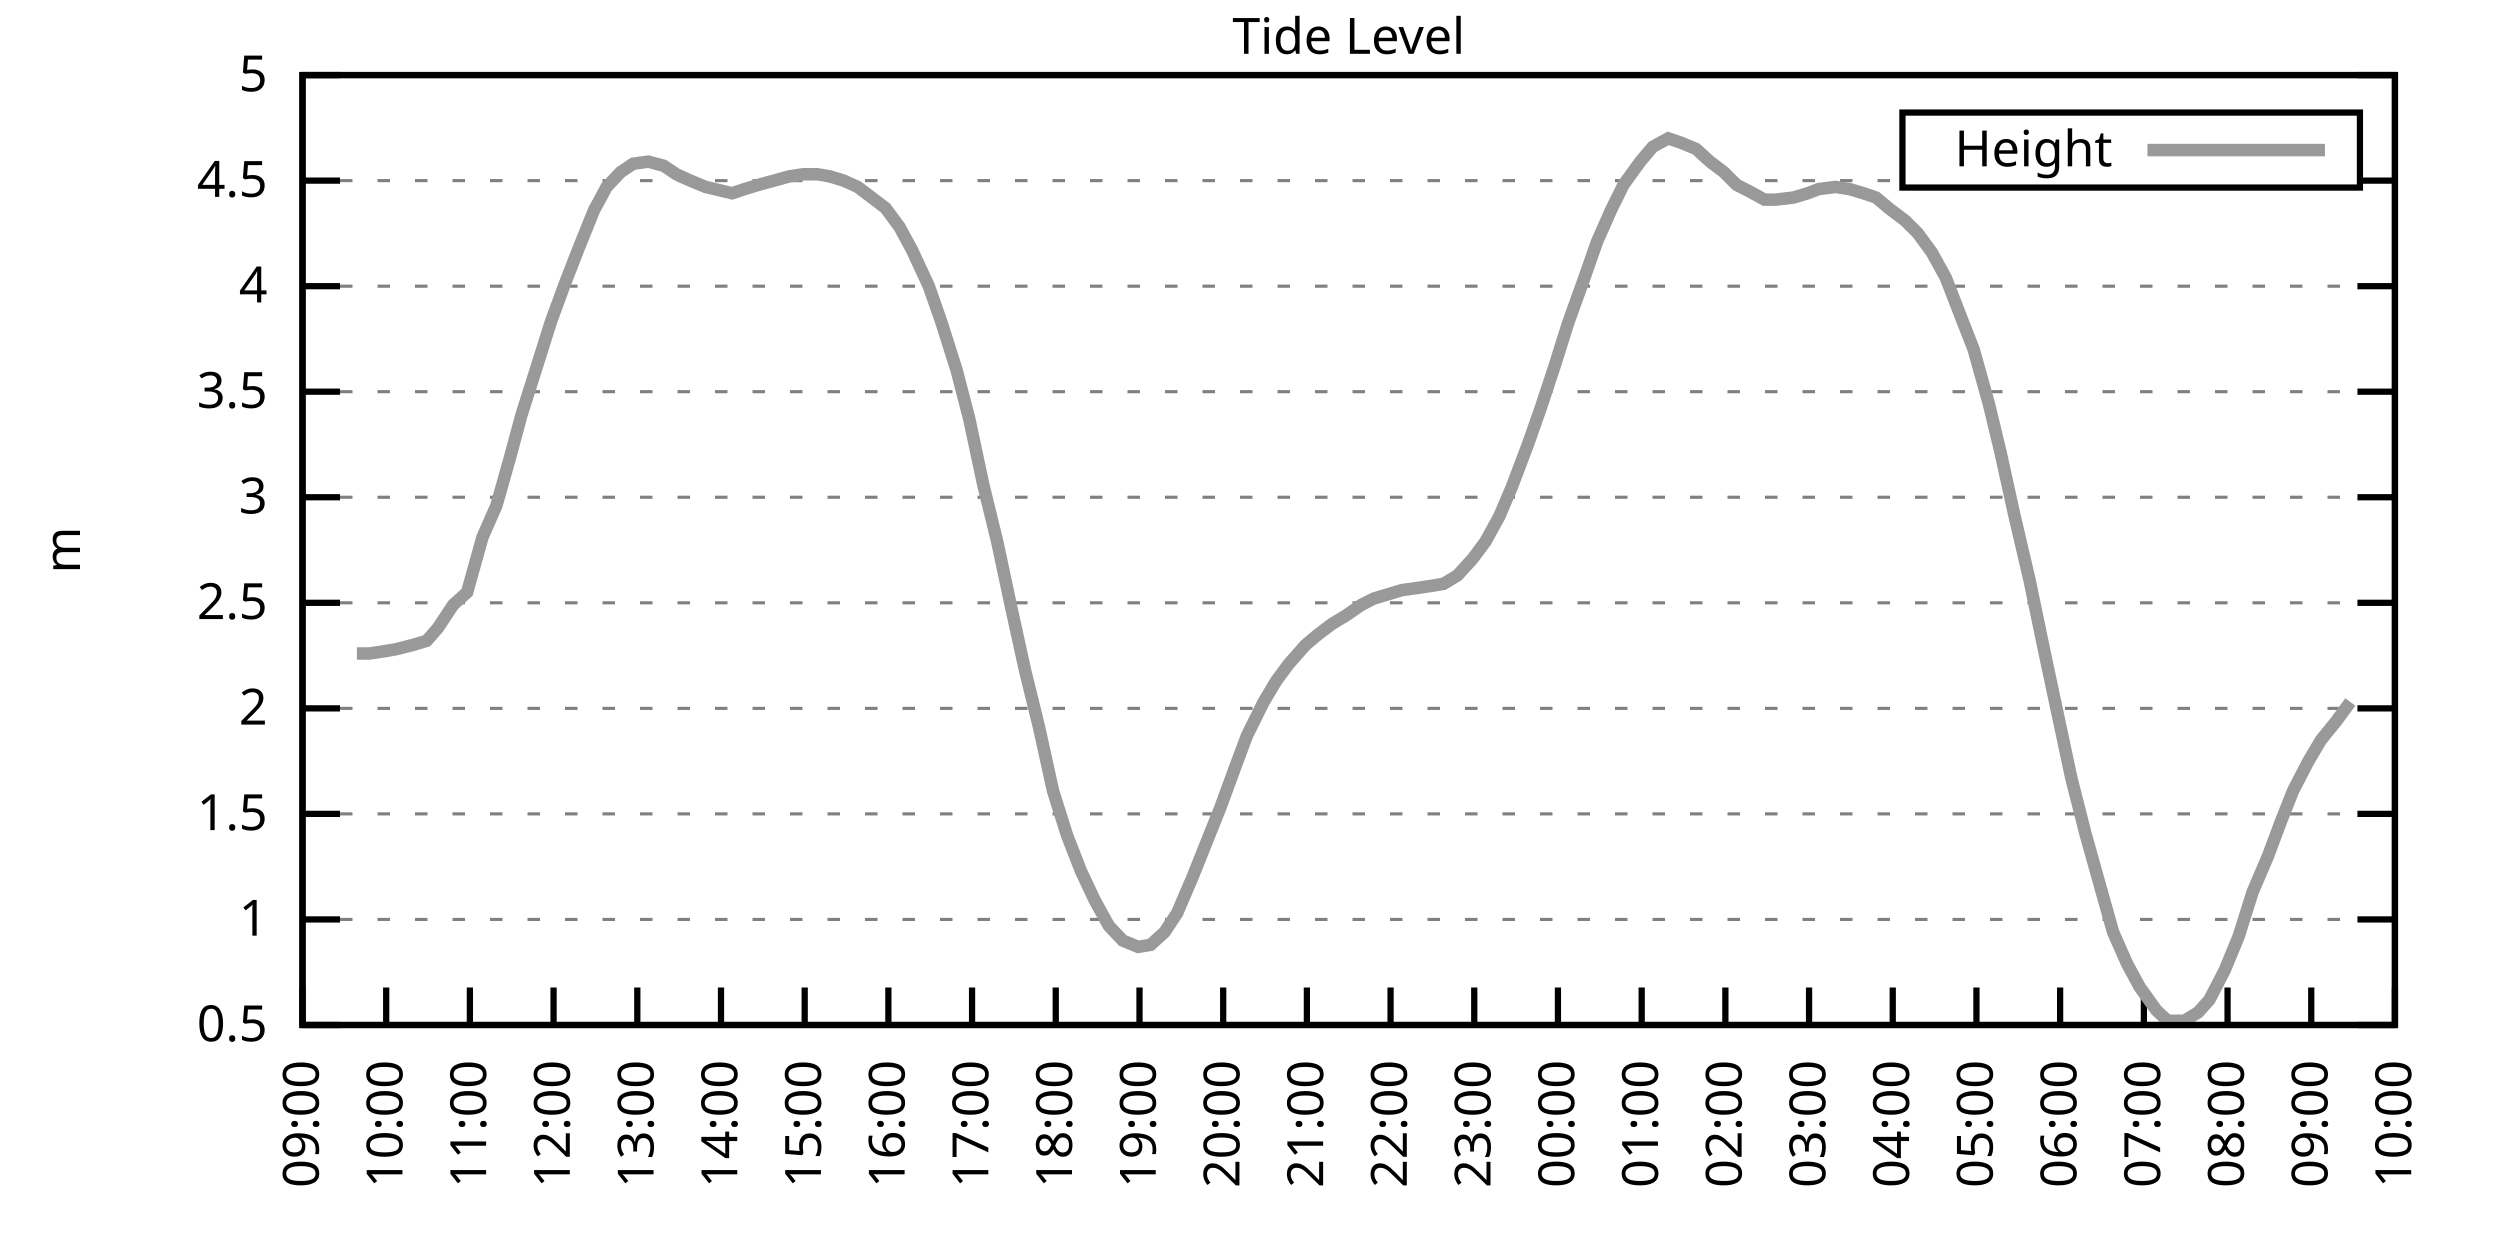
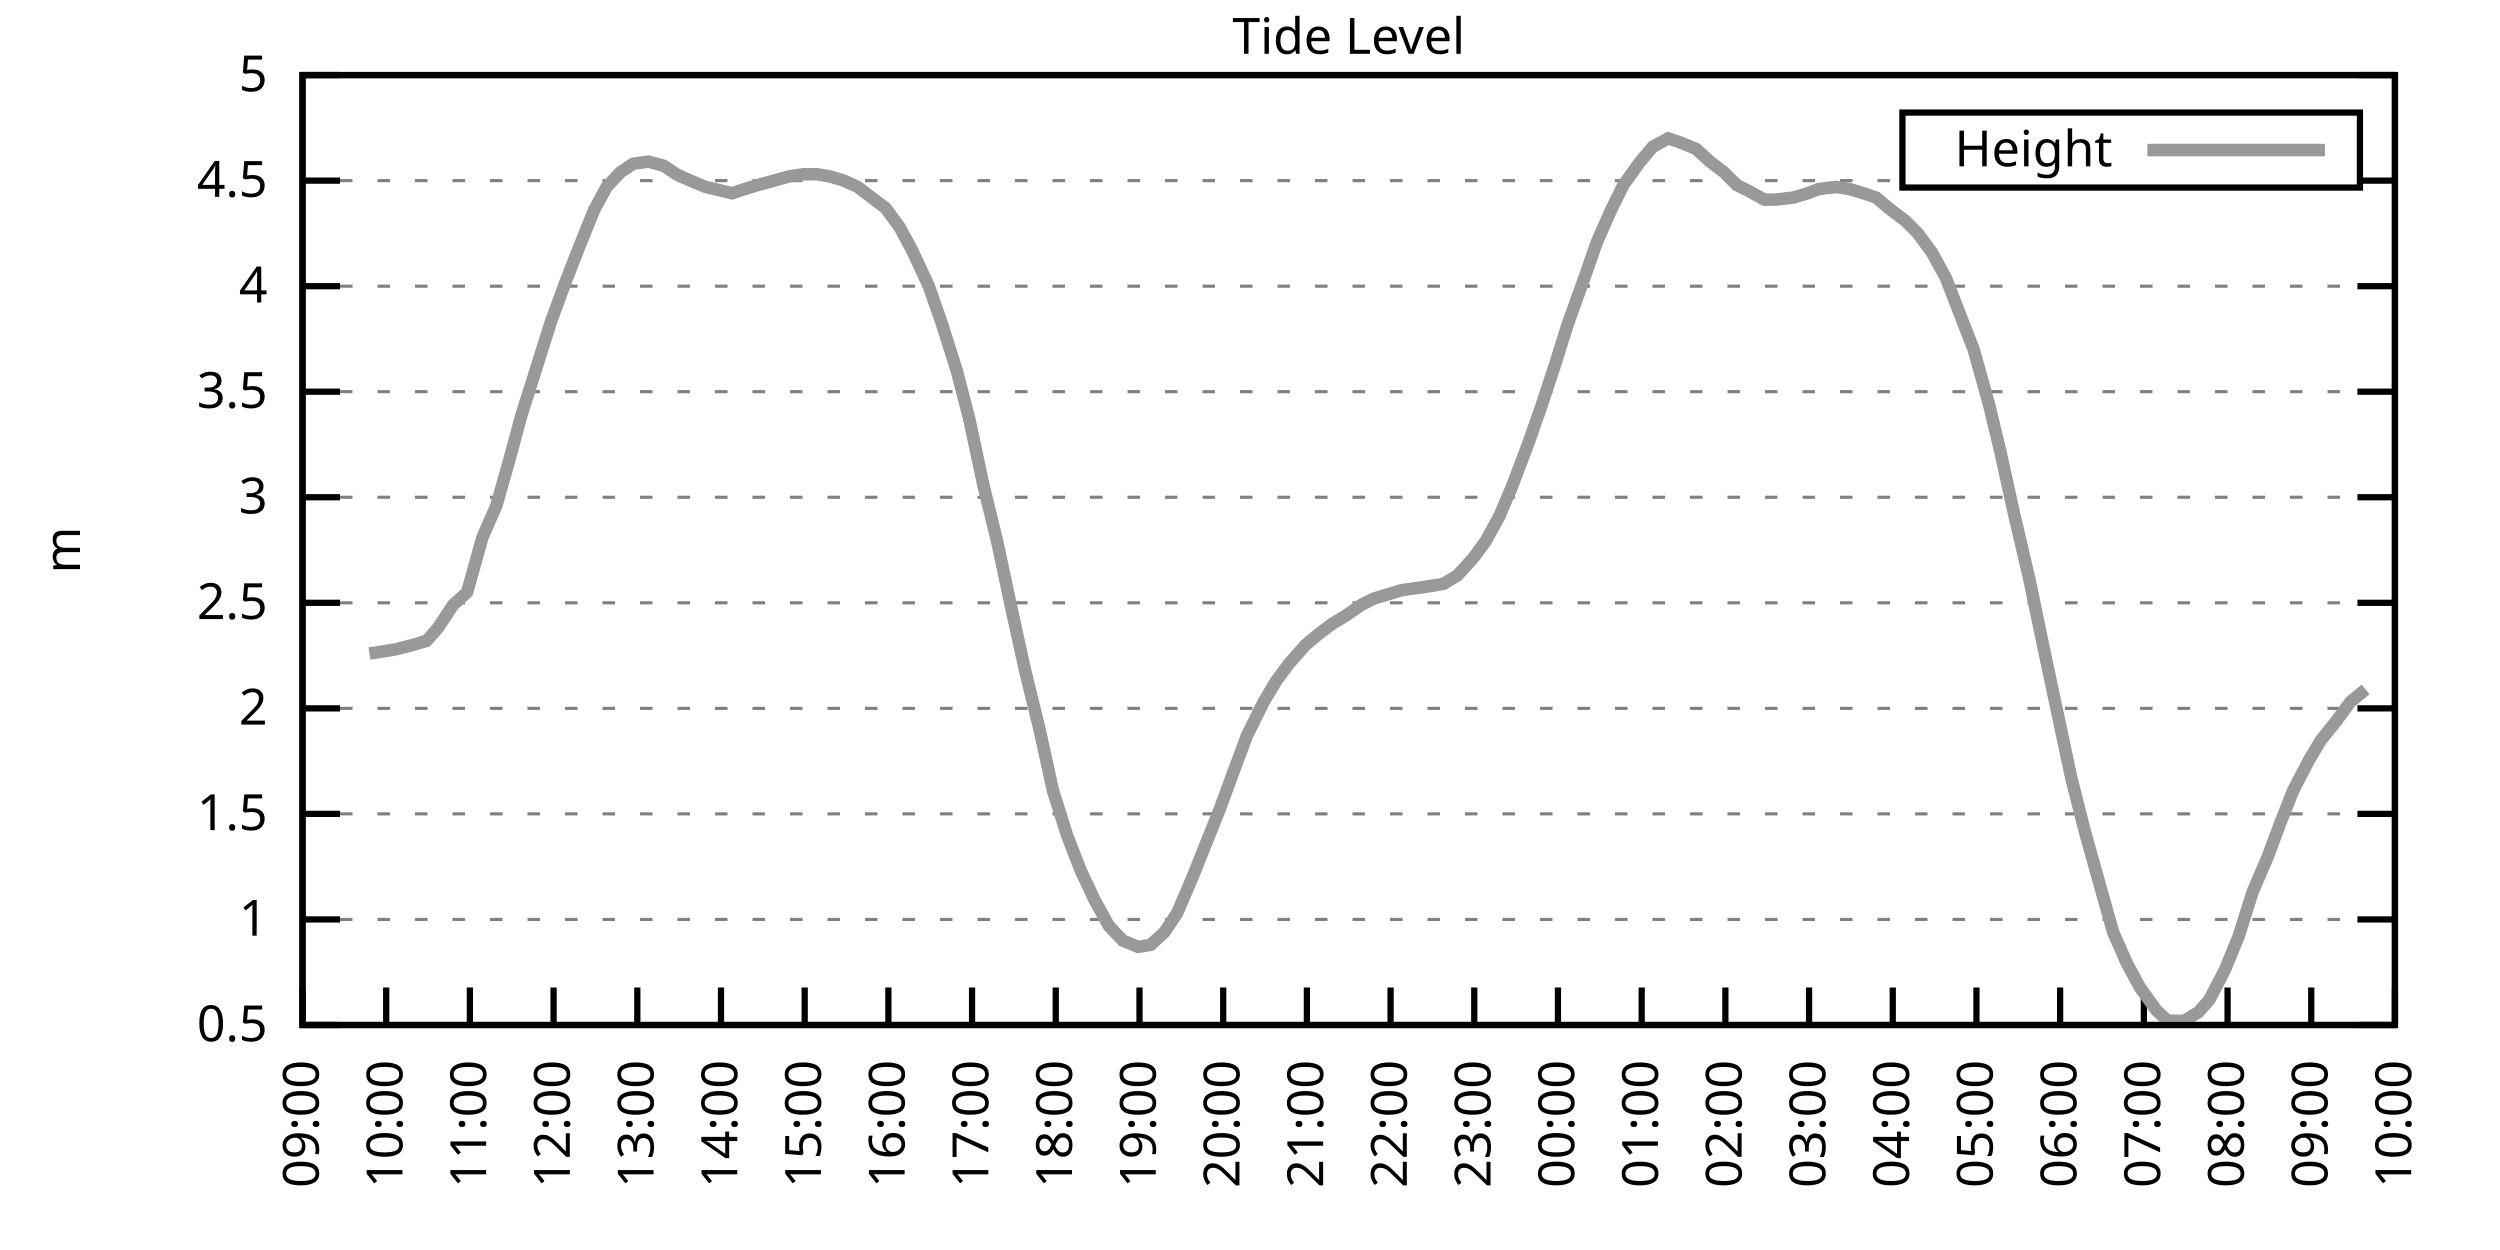
<svg xmlns="http://www.w3.org/2000/svg" xmlns:xlink="http://www.w3.org/1999/xlink" width="400" height="200" viewBox="0 0 400 200">
  <g id="gnuplot_canvas">
    <rect x="0" y="0" width="400" height="200" fill="none" />
    <defs>
      <circle id="gpDot" r="0.5" stroke-width="0.5" stroke="currentColor" />
      <path id="gpPt0" stroke-width="0.333" stroke="currentColor" d="M-1,0 h2 M0,-1 v2" />
      <path id="gpPt1" stroke-width="0.333" stroke="currentColor" d="M-1,-1 L1,1 M1,-1 L-1,1" />
      <path id="gpPt2" stroke-width="0.333" stroke="currentColor" d="M-1,0 L1,0 M0,-1 L0,1 M-1,-1 L1,1 M-1,1 L1,-1" />
      <rect id="gpPt3" stroke-width="0.333" stroke="currentColor" x="-1" y="-1" width="2" height="2" />
      <rect id="gpPt4" stroke-width="0.333" stroke="currentColor" fill="currentColor" x="-1" y="-1" width="2" height="2" />
      <circle id="gpPt5" stroke-width="0.333" stroke="currentColor" cx="0" cy="0" r="1" />
      <use xlink:href="#gpPt5" id="gpPt6" fill="currentColor" stroke="none" />
      <path id="gpPt7" stroke-width="0.333" stroke="currentColor" d="M0,-1.33 L-1.33,0.67 L1.33,0.67 z" />
      <use xlink:href="#gpPt7" id="gpPt8" fill="currentColor" stroke="none" />
      <use xlink:href="#gpPt7" id="gpPt9" stroke="currentColor" transform="rotate(180)" />
      <use xlink:href="#gpPt9" id="gpPt10" fill="currentColor" stroke="none" />
      <use xlink:href="#gpPt3" id="gpPt11" stroke="currentColor" transform="rotate(45)" />
      <use xlink:href="#gpPt11" id="gpPt12" fill="currentColor" stroke="none" />
      <path id="gpPt13" stroke-width="0.333" stroke="currentColor" d="M0,1.330 L1.265,0.411 L0.782,-1.067 L-0.782,-1.076 L-1.265,0.411 z" />
      <use xlink:href="#gpPt13" id="gpPt14" fill="currentColor" stroke="none" />
      <filter id="textbox" filterUnits="objectBoundingBox" x="0" y="0" height="1" width="1">
        <feFlood flood-color="white" flood-opacity="1" result="bgnd" />
        <feComposite in="SourceGraphic" in2="bgnd" operator="atop" />
      </filter>
      <filter id="greybox" filterUnits="objectBoundingBox" x="0" y="0" height="1" width="1">
        <feFlood flood-color="lightgrey" flood-opacity="1" result="grey" />
        <feComposite in="SourceGraphic" in2="grey" operator="atop" />
      </filter>
    </defs>
    <g fill="none" color="white" stroke="currentColor" stroke-width="1.00" stroke-linecap="butt" stroke-linejoin="miter">
</g>
    <g fill="none" color="black" stroke="currentColor" stroke-width="1.00" stroke-linecap="butt" stroke-linejoin="miter">
      <g stroke="none" shape-rendering="crispEdges">
        <polygon fill="rgb(255, 255, 255)" points="48.40,164.00 383.18,164.00 383.18,12.02 48.40,12.02 " />
      </g>
    </g>
    <g fill="none" color="black" stroke="currentColor" stroke-width="1.00" stroke-linecap="butt" stroke-linejoin="miter">
</g>
    <g fill="none" color="black" stroke="black" stroke-width="0.50" stroke-linecap="butt" stroke-linejoin="miter">
</g>
    <g fill="none" color="gray" stroke="currentColor" stroke-width="0.50" stroke-linecap="butt" stroke-linejoin="miter">
      <path stroke="gray" stroke-dasharray="2,4" class="gridline" d="M48.40,164.00 L383.19,164.00  " />
    </g>
    <g fill="none" color="gray" stroke="gray" stroke-width="1.00" stroke-linecap="butt" stroke-linejoin="miter">
</g>
    <g fill="none" color="black" stroke="currentColor" stroke-width="1.00" stroke-linecap="butt" stroke-linejoin="miter">
      <path stroke="black" d="M48.40,164.00 L54.40,164.00 M383.19,164.00 L377.19,164.00  " />
      <g transform="translate(42.80,166.60)" stroke="none" fill="black" font-family="Sans" font-size="8.00" text-anchor="end">
        <text>
          <tspan font-family="Sans"> 0.5</tspan>
        </text>
      </g>
    </g>
    <g fill="none" color="black" stroke="currentColor" stroke-width="1.00" stroke-linecap="butt" stroke-linejoin="miter">
</g>
    <g fill="none" color="black" stroke="black" stroke-width="0.50" stroke-linecap="butt" stroke-linejoin="miter">
</g>
    <g fill="none" color="gray" stroke="currentColor" stroke-width="0.50" stroke-linecap="butt" stroke-linejoin="miter">
      <path stroke="gray" stroke-dasharray="2,4" class="gridline" d="M48.40,147.11 L383.19,147.11  " />
    </g>
    <g fill="none" color="gray" stroke="gray" stroke-width="1.00" stroke-linecap="butt" stroke-linejoin="miter">
</g>
    <g fill="none" color="black" stroke="currentColor" stroke-width="1.00" stroke-linecap="butt" stroke-linejoin="miter">
      <path stroke="black" d="M48.40,147.11 L54.40,147.11 M383.19,147.11 L377.19,147.11  " />
      <g transform="translate(42.80,149.71)" stroke="none" fill="black" font-family="Sans" font-size="8.00" text-anchor="end">
        <text>
          <tspan font-family="Sans"> 1</tspan>
        </text>
      </g>
    </g>
    <g fill="none" color="black" stroke="currentColor" stroke-width="1.00" stroke-linecap="butt" stroke-linejoin="miter">
</g>
    <g fill="none" color="black" stroke="black" stroke-width="0.50" stroke-linecap="butt" stroke-linejoin="miter">
</g>
    <g fill="none" color="gray" stroke="currentColor" stroke-width="0.50" stroke-linecap="butt" stroke-linejoin="miter">
      <path stroke="gray" stroke-dasharray="2,4" class="gridline" d="M48.40,130.22 L383.19,130.22  " />
    </g>
    <g fill="none" color="gray" stroke="gray" stroke-width="1.00" stroke-linecap="butt" stroke-linejoin="miter">
</g>
    <g fill="none" color="black" stroke="currentColor" stroke-width="1.00" stroke-linecap="butt" stroke-linejoin="miter">
      <path stroke="black" d="M48.40,130.22 L54.40,130.22 M383.19,130.22 L377.19,130.22  " />
      <g transform="translate(42.80,132.82)" stroke="none" fill="black" font-family="Sans" font-size="8.00" text-anchor="end">
        <text>
          <tspan font-family="Sans"> 1.5</tspan>
        </text>
      </g>
    </g>
    <g fill="none" color="black" stroke="currentColor" stroke-width="1.00" stroke-linecap="butt" stroke-linejoin="miter">
</g>
    <g fill="none" color="black" stroke="black" stroke-width="0.50" stroke-linecap="butt" stroke-linejoin="miter">
</g>
    <g fill="none" color="gray" stroke="currentColor" stroke-width="0.50" stroke-linecap="butt" stroke-linejoin="miter">
      <path stroke="gray" stroke-dasharray="2,4" class="gridline" d="M48.40,113.34 L383.19,113.34  " />
    </g>
    <g fill="none" color="gray" stroke="gray" stroke-width="1.00" stroke-linecap="butt" stroke-linejoin="miter">
</g>
    <g fill="none" color="black" stroke="currentColor" stroke-width="1.00" stroke-linecap="butt" stroke-linejoin="miter">
      <path stroke="black" d="M48.40,113.34 L54.40,113.34 M383.19,113.34 L377.19,113.34  " />
      <g transform="translate(42.80,115.94)" stroke="none" fill="black" font-family="Sans" font-size="8.00" text-anchor="end">
        <text>
          <tspan font-family="Sans"> 2</tspan>
        </text>
      </g>
    </g>
    <g fill="none" color="black" stroke="currentColor" stroke-width="1.00" stroke-linecap="butt" stroke-linejoin="miter">
</g>
    <g fill="none" color="black" stroke="black" stroke-width="0.50" stroke-linecap="butt" stroke-linejoin="miter">
</g>
    <g fill="none" color="gray" stroke="currentColor" stroke-width="0.50" stroke-linecap="butt" stroke-linejoin="miter">
      <path stroke="gray" stroke-dasharray="2,4" class="gridline" d="M48.40,96.45 L383.19,96.45  " />
    </g>
    <g fill="none" color="gray" stroke="gray" stroke-width="1.00" stroke-linecap="butt" stroke-linejoin="miter">
</g>
    <g fill="none" color="black" stroke="currentColor" stroke-width="1.00" stroke-linecap="butt" stroke-linejoin="miter">
      <path stroke="black" d="M48.40,96.45 L54.40,96.45 M383.19,96.45 L377.19,96.45  " />
      <g transform="translate(42.80,99.05)" stroke="none" fill="black" font-family="Sans" font-size="8.00" text-anchor="end">
        <text>
          <tspan font-family="Sans"> 2.5</tspan>
        </text>
      </g>
    </g>
    <g fill="none" color="black" stroke="currentColor" stroke-width="1.00" stroke-linecap="butt" stroke-linejoin="miter">
</g>
    <g fill="none" color="black" stroke="black" stroke-width="0.50" stroke-linecap="butt" stroke-linejoin="miter">
</g>
    <g fill="none" color="gray" stroke="currentColor" stroke-width="0.50" stroke-linecap="butt" stroke-linejoin="miter">
      <path stroke="gray" stroke-dasharray="2,4" class="gridline" d="M48.40,79.56 L383.19,79.56  " />
    </g>
    <g fill="none" color="gray" stroke="gray" stroke-width="1.00" stroke-linecap="butt" stroke-linejoin="miter">
</g>
    <g fill="none" color="black" stroke="currentColor" stroke-width="1.00" stroke-linecap="butt" stroke-linejoin="miter">
      <path stroke="black" d="M48.40,79.56 L54.40,79.56 M383.19,79.56 L377.19,79.56  " />
      <g transform="translate(42.80,82.16)" stroke="none" fill="black" font-family="Sans" font-size="8.00" text-anchor="end">
        <text>
          <tspan font-family="Sans"> 3</tspan>
        </text>
      </g>
    </g>
    <g fill="none" color="black" stroke="currentColor" stroke-width="1.00" stroke-linecap="butt" stroke-linejoin="miter">
</g>
    <g fill="none" color="black" stroke="black" stroke-width="0.50" stroke-linecap="butt" stroke-linejoin="miter">
</g>
    <g fill="none" color="gray" stroke="currentColor" stroke-width="0.50" stroke-linecap="butt" stroke-linejoin="miter">
      <path stroke="gray" stroke-dasharray="2,4" class="gridline" d="M48.40,62.67 L383.19,62.67  " />
    </g>
    <g fill="none" color="gray" stroke="gray" stroke-width="1.00" stroke-linecap="butt" stroke-linejoin="miter">
</g>
    <g fill="none" color="black" stroke="currentColor" stroke-width="1.00" stroke-linecap="butt" stroke-linejoin="miter">
      <path stroke="black" d="M48.40,62.67 L54.40,62.67 M383.19,62.67 L377.19,62.67  " />
      <g transform="translate(42.80,65.27)" stroke="none" fill="black" font-family="Sans" font-size="8.00" text-anchor="end">
        <text>
          <tspan font-family="Sans"> 3.5</tspan>
        </text>
      </g>
    </g>
    <g fill="none" color="black" stroke="currentColor" stroke-width="1.00" stroke-linecap="butt" stroke-linejoin="miter">
</g>
    <g fill="none" color="black" stroke="black" stroke-width="0.50" stroke-linecap="butt" stroke-linejoin="miter">
</g>
    <g fill="none" color="gray" stroke="currentColor" stroke-width="0.50" stroke-linecap="butt" stroke-linejoin="miter">
      <path stroke="gray" stroke-dasharray="2,4" class="gridline" d="M48.40,45.79 L383.19,45.79  " />
    </g>
    <g fill="none" color="gray" stroke="gray" stroke-width="1.00" stroke-linecap="butt" stroke-linejoin="miter">
</g>
    <g fill="none" color="black" stroke="currentColor" stroke-width="1.00" stroke-linecap="butt" stroke-linejoin="miter">
      <path stroke="black" d="M48.40,45.79 L54.40,45.79 M383.19,45.79 L377.19,45.79  " />
      <g transform="translate(42.80,48.39)" stroke="none" fill="black" font-family="Sans" font-size="8.00" text-anchor="end">
        <text>
          <tspan font-family="Sans"> 4</tspan>
        </text>
      </g>
    </g>
    <g fill="none" color="black" stroke="currentColor" stroke-width="1.00" stroke-linecap="butt" stroke-linejoin="miter">
</g>
    <g fill="none" color="black" stroke="black" stroke-width="0.50" stroke-linecap="butt" stroke-linejoin="miter">
</g>
    <g fill="none" color="gray" stroke="currentColor" stroke-width="0.50" stroke-linecap="butt" stroke-linejoin="miter">
      <path stroke="gray" stroke-dasharray="2,4" class="gridline" d="M48.40,28.90 L304.39,28.90 M377.59,28.90 L383.19,28.90  " />
    </g>
    <g fill="none" color="gray" stroke="gray" stroke-width="1.00" stroke-linecap="butt" stroke-linejoin="miter">
</g>
    <g fill="none" color="black" stroke="currentColor" stroke-width="1.00" stroke-linecap="butt" stroke-linejoin="miter">
      <path stroke="black" d="M48.40,28.90 L54.40,28.90 M383.19,28.90 L377.19,28.90  " />
      <g transform="translate(42.80,31.50)" stroke="none" fill="black" font-family="Sans" font-size="8.00" text-anchor="end">
        <text>
          <tspan font-family="Sans"> 4.5</tspan>
        </text>
      </g>
    </g>
    <g fill="none" color="black" stroke="currentColor" stroke-width="1.00" stroke-linecap="butt" stroke-linejoin="miter">
</g>
    <g fill="none" color="black" stroke="black" stroke-width="0.50" stroke-linecap="butt" stroke-linejoin="miter">
</g>
    <g fill="none" color="gray" stroke="currentColor" stroke-width="0.50" stroke-linecap="butt" stroke-linejoin="miter">
      <path stroke="gray" stroke-dasharray="2,4" class="gridline" d="M48.40,12.01 L383.19,12.01  " />
    </g>
    <g fill="none" color="gray" stroke="gray" stroke-width="1.00" stroke-linecap="butt" stroke-linejoin="miter">
</g>
    <g fill="none" color="black" stroke="currentColor" stroke-width="1.00" stroke-linecap="butt" stroke-linejoin="miter">
      <path stroke="black" d="M48.40,12.01 L54.40,12.01 M383.19,12.01 L377.19,12.01  " />
      <g transform="translate(42.80,14.61)" stroke="none" fill="black" font-family="Sans" font-size="8.00" text-anchor="end">
        <text>
          <tspan font-family="Sans"> 5</tspan>
        </text>
      </g>
    </g>
    <g fill="none" color="black" stroke="currentColor" stroke-width="1.00" stroke-linecap="butt" stroke-linejoin="miter">
      <path stroke="black" d="M48.40,164.00 L48.40,158.00  " />
      <g transform="translate(51.00,169.60) rotate(270.00)" stroke="none" fill="black" font-family="Sans" font-size="8.00" text-anchor="end">
        <text>
          <tspan font-family="Sans">09:00</tspan>
        </text>
      </g>
    </g>
    <g fill="none" color="black" stroke="currentColor" stroke-width="1.00" stroke-linecap="butt" stroke-linejoin="miter">
      <path stroke="black" d="M61.79,164.00 L61.79,158.00  " />
      <g transform="translate(64.39,169.60) rotate(270.00)" stroke="none" fill="black" font-family="Sans" font-size="8.00" text-anchor="end">
        <text>
          <tspan font-family="Sans">10:00</tspan>
        </text>
      </g>
    </g>
    <g fill="none" color="black" stroke="currentColor" stroke-width="1.00" stroke-linecap="butt" stroke-linejoin="miter">
      <path stroke="black" d="M75.18,164.00 L75.18,158.00  " />
      <g transform="translate(77.78,169.60) rotate(270.00)" stroke="none" fill="black" font-family="Sans" font-size="8.00" text-anchor="end">
        <text>
          <tspan font-family="Sans">11:00</tspan>
        </text>
      </g>
    </g>
    <g fill="none" color="black" stroke="currentColor" stroke-width="1.00" stroke-linecap="butt" stroke-linejoin="miter">
      <path stroke="black" d="M88.57,164.00 L88.57,158.00  " />
      <g transform="translate(91.17,169.60) rotate(270.00)" stroke="none" fill="black" font-family="Sans" font-size="8.00" text-anchor="end">
        <text>
          <tspan font-family="Sans">12:00</tspan>
        </text>
      </g>
    </g>
    <g fill="none" color="black" stroke="currentColor" stroke-width="1.00" stroke-linecap="butt" stroke-linejoin="miter">
      <path stroke="black" d="M101.97,164.00 L101.97,158.00  " />
      <g transform="translate(104.57,169.60) rotate(270.00)" stroke="none" fill="black" font-family="Sans" font-size="8.00" text-anchor="end">
        <text>
          <tspan font-family="Sans">13:00</tspan>
        </text>
      </g>
    </g>
    <g fill="none" color="black" stroke="currentColor" stroke-width="1.00" stroke-linecap="butt" stroke-linejoin="miter">
      <path stroke="black" d="M115.36,164.00 L115.36,158.00  " />
      <g transform="translate(117.96,169.60) rotate(270.00)" stroke="none" fill="black" font-family="Sans" font-size="8.00" text-anchor="end">
        <text>
          <tspan font-family="Sans">14:00</tspan>
        </text>
      </g>
    </g>
    <g fill="none" color="black" stroke="currentColor" stroke-width="1.00" stroke-linecap="butt" stroke-linejoin="miter">
      <path stroke="black" d="M128.75,164.00 L128.75,158.00  " />
      <g transform="translate(131.35,169.60) rotate(270.00)" stroke="none" fill="black" font-family="Sans" font-size="8.00" text-anchor="end">
        <text>
          <tspan font-family="Sans">15:00</tspan>
        </text>
      </g>
    </g>
    <g fill="none" color="black" stroke="currentColor" stroke-width="1.00" stroke-linecap="butt" stroke-linejoin="miter">
      <path stroke="black" d="M142.14,164.00 L142.14,158.00  " />
      <g transform="translate(144.74,169.60) rotate(270.00)" stroke="none" fill="black" font-family="Sans" font-size="8.00" text-anchor="end">
        <text>
          <tspan font-family="Sans">16:00</tspan>
        </text>
      </g>
    </g>
    <g fill="none" color="black" stroke="currentColor" stroke-width="1.00" stroke-linecap="butt" stroke-linejoin="miter">
      <path stroke="black" d="M155.53,164.00 L155.53,158.00  " />
      <g transform="translate(158.13,169.60) rotate(270.00)" stroke="none" fill="black" font-family="Sans" font-size="8.00" text-anchor="end">
        <text>
          <tspan font-family="Sans">17:00</tspan>
        </text>
      </g>
    </g>
    <g fill="none" color="black" stroke="currentColor" stroke-width="1.00" stroke-linecap="butt" stroke-linejoin="miter">
      <path stroke="black" d="M168.92,164.00 L168.92,158.00  " />
      <g transform="translate(171.52,169.60) rotate(270.00)" stroke="none" fill="black" font-family="Sans" font-size="8.00" text-anchor="end">
        <text>
          <tspan font-family="Sans">18:00</tspan>
        </text>
      </g>
    </g>
    <g fill="none" color="black" stroke="currentColor" stroke-width="1.00" stroke-linecap="butt" stroke-linejoin="miter">
      <path stroke="black" d="M182.32,164.00 L182.32,158.00  " />
      <g transform="translate(184.92,169.60) rotate(270.00)" stroke="none" fill="black" font-family="Sans" font-size="8.00" text-anchor="end">
        <text>
          <tspan font-family="Sans">19:00</tspan>
        </text>
      </g>
    </g>
    <g fill="none" color="black" stroke="currentColor" stroke-width="1.00" stroke-linecap="butt" stroke-linejoin="miter">
      <path stroke="black" d="M195.71,164.00 L195.71,158.00  " />
      <g transform="translate(198.31,169.60) rotate(270.00)" stroke="none" fill="black" font-family="Sans" font-size="8.00" text-anchor="end">
        <text>
          <tspan font-family="Sans">20:00</tspan>
        </text>
      </g>
    </g>
    <g fill="none" color="black" stroke="currentColor" stroke-width="1.00" stroke-linecap="butt" stroke-linejoin="miter">
      <path stroke="black" d="M209.10,164.00 L209.10,158.00  " />
      <g transform="translate(211.70,169.60) rotate(270.00)" stroke="none" fill="black" font-family="Sans" font-size="8.00" text-anchor="end">
        <text>
          <tspan font-family="Sans">21:00</tspan>
        </text>
      </g>
    </g>
    <g fill="none" color="black" stroke="currentColor" stroke-width="1.00" stroke-linecap="butt" stroke-linejoin="miter">
      <path stroke="black" d="M222.49,164.00 L222.49,158.00  " />
      <g transform="translate(225.09,169.60) rotate(270.00)" stroke="none" fill="black" font-family="Sans" font-size="8.00" text-anchor="end">
        <text>
          <tspan font-family="Sans">22:00</tspan>
        </text>
      </g>
    </g>
    <g fill="none" color="black" stroke="currentColor" stroke-width="1.00" stroke-linecap="butt" stroke-linejoin="miter">
      <path stroke="black" d="M235.88,164.00 L235.88,158.00  " />
      <g transform="translate(238.48,169.60) rotate(270.00)" stroke="none" fill="black" font-family="Sans" font-size="8.00" text-anchor="end">
        <text>
          <tspan font-family="Sans">23:00</tspan>
        </text>
      </g>
    </g>
    <g fill="none" color="black" stroke="currentColor" stroke-width="1.00" stroke-linecap="butt" stroke-linejoin="miter">
      <path stroke="black" d="M249.27,164.00 L249.27,158.00  " />
      <g transform="translate(251.87,169.60) rotate(270.00)" stroke="none" fill="black" font-family="Sans" font-size="8.00" text-anchor="end">
        <text>
          <tspan font-family="Sans">00:00</tspan>
        </text>
      </g>
    </g>
    <g fill="none" color="black" stroke="currentColor" stroke-width="1.00" stroke-linecap="butt" stroke-linejoin="miter">
      <path stroke="black" d="M262.67,164.00 L262.67,158.00  " />
      <g transform="translate(265.27,169.60) rotate(270.00)" stroke="none" fill="black" font-family="Sans" font-size="8.00" text-anchor="end">
        <text>
          <tspan font-family="Sans">01:00</tspan>
        </text>
      </g>
    </g>
    <g fill="none" color="black" stroke="currentColor" stroke-width="1.00" stroke-linecap="butt" stroke-linejoin="miter">
      <path stroke="black" d="M276.06,164.00 L276.06,158.00  " />
      <g transform="translate(278.66,169.60) rotate(270.00)" stroke="none" fill="black" font-family="Sans" font-size="8.00" text-anchor="end">
        <text>
          <tspan font-family="Sans">02:00</tspan>
        </text>
      </g>
    </g>
    <g fill="none" color="black" stroke="currentColor" stroke-width="1.00" stroke-linecap="butt" stroke-linejoin="miter">
      <path stroke="black" d="M289.45,164.00 L289.45,158.00  " />
      <g transform="translate(292.05,169.60) rotate(270.00)" stroke="none" fill="black" font-family="Sans" font-size="8.00" text-anchor="end">
        <text>
          <tspan font-family="Sans">03:00</tspan>
        </text>
      </g>
    </g>
    <g fill="none" color="black" stroke="currentColor" stroke-width="1.00" stroke-linecap="butt" stroke-linejoin="miter">
      <path stroke="black" d="M302.84,164.00 L302.84,158.00  " />
      <g transform="translate(305.44,169.60) rotate(270.00)" stroke="none" fill="black" font-family="Sans" font-size="8.00" text-anchor="end">
        <text>
          <tspan font-family="Sans">04:00</tspan>
        </text>
      </g>
    </g>
    <g fill="none" color="black" stroke="currentColor" stroke-width="1.00" stroke-linecap="butt" stroke-linejoin="miter">
      <path stroke="black" d="M316.23,164.00 L316.23,158.00  " />
      <g transform="translate(318.83,169.60) rotate(270.00)" stroke="none" fill="black" font-family="Sans" font-size="8.00" text-anchor="end">
        <text>
          <tspan font-family="Sans">05:00</tspan>
        </text>
      </g>
    </g>
    <g fill="none" color="black" stroke="currentColor" stroke-width="1.00" stroke-linecap="butt" stroke-linejoin="miter">
      <path stroke="black" d="M329.62,164.00 L329.62,158.00  " />
      <g transform="translate(332.22,169.60) rotate(270.00)" stroke="none" fill="black" font-family="Sans" font-size="8.00" text-anchor="end">
        <text>
          <tspan font-family="Sans">06:00</tspan>
        </text>
      </g>
    </g>
    <g fill="none" color="black" stroke="currentColor" stroke-width="1.00" stroke-linecap="butt" stroke-linejoin="miter">
      <path stroke="black" d="M343.02,164.00 L343.02,158.00  " />
      <g transform="translate(345.62,169.60) rotate(270.00)" stroke="none" fill="black" font-family="Sans" font-size="8.00" text-anchor="end">
        <text>
          <tspan font-family="Sans">07:00</tspan>
        </text>
      </g>
    </g>
    <g fill="none" color="black" stroke="currentColor" stroke-width="1.00" stroke-linecap="butt" stroke-linejoin="miter">
      <path stroke="black" d="M356.41,164.00 L356.41,158.00  " />
      <g transform="translate(359.01,169.60) rotate(270.00)" stroke="none" fill="black" font-family="Sans" font-size="8.00" text-anchor="end">
        <text>
          <tspan font-family="Sans">08:00</tspan>
        </text>
      </g>
    </g>
    <g fill="none" color="black" stroke="currentColor" stroke-width="1.00" stroke-linecap="butt" stroke-linejoin="miter">
      <path stroke="black" d="M369.80,164.00 L369.80,158.00  " />
      <g transform="translate(372.40,169.60) rotate(270.00)" stroke="none" fill="black" font-family="Sans" font-size="8.00" text-anchor="end">
        <text>
          <tspan font-family="Sans">09:00</tspan>
        </text>
      </g>
    </g>
    <g fill="none" color="black" stroke="currentColor" stroke-width="1.00" stroke-linecap="butt" stroke-linejoin="miter">
      <path stroke="black" d="M383.19,164.00 L383.19,158.00  " />
      <g transform="translate(385.79,169.60) rotate(270.00)" stroke="none" fill="black" font-family="Sans" font-size="8.00" text-anchor="end">
        <text>
          <tspan font-family="Sans">10:00</tspan>
        </text>
      </g>
    </g>
    <g fill="none" color="black" stroke="currentColor" stroke-width="1.00" stroke-linecap="butt" stroke-linejoin="miter">
</g>
    <g fill="none" color="black" stroke="currentColor" stroke-width="1.00" stroke-linecap="butt" stroke-linejoin="miter">
      <path stroke="black" d="M48.40,12.01 L48.40,164.00 L383.19,164.00 L383.19,12.01 L48.40,12.01 Z  " />
    </g>
    <g fill="none" color="black" stroke="currentColor" stroke-width="1.00" stroke-linecap="butt" stroke-linejoin="miter">
</g>
    <g fill="none" color="black" stroke="currentColor" stroke-width="1.00" stroke-linecap="butt" stroke-linejoin="miter">
      <path stroke="black" d="M304.39,30.01 L304.39,18.01 L377.59,18.01 L377.59,30.01 L304.39,30.01 Z  " />
    </g>
    <g id="Tide_level_plot_1">
      <g fill="none" color="white" stroke="black" stroke-width="2.00" stroke-linecap="butt" stroke-linejoin="miter">
</g>
      <g fill="none" color="black" stroke="currentColor" stroke-width="2.00" stroke-linecap="butt" stroke-linejoin="miter">
        <g transform="translate(337.99,26.61)" stroke="none" fill="black" font-family="Sans" font-size="8.00" text-anchor="end">
          <text>
            <tspan font-family="Sans">Height</tspan>
          </text>
        </g>
      </g>
      <g fill="none" color="black" stroke="currentColor" stroke-width="2.00" stroke-linecap="butt" stroke-linejoin="miter">
-         <path stroke="rgb(153, 153, 153)" d="M343.59,24.01 L371.99,24.01 M57.10,104.56 L59.11,104.56 L61.35,104.22 L63.35,103.88 L66.03,103.20 L68.26,102.53   L70.05,100.50 L72.50,96.79 L74.74,94.76 L77.19,85.98 L79.42,80.91 L81.43,73.82 L83.44,66.39 L85.90,58.62   L88.13,51.53 L90.36,45.45 L92.59,39.71 L95.05,33.63 L97.06,29.91 L99.29,27.55 L101.30,26.20 L103.75,25.86   L106.21,26.53 L108.22,27.88 L110.45,28.90 L112.90,29.91 L117.14,30.92 L119.15,30.25 L121.38,29.57 L123.84,28.90   L126.29,28.22 L128.53,27.88 L130.76,27.88 L132.77,28.22 L135.00,28.90 L137.23,29.91 L139.46,31.60 L141.69,33.29   L143.93,36.33 L145.94,40.04 L148.61,45.79 L150.62,51.53 L153.08,59.30 L155.09,67.06 L157.32,77.53 L159.55,86.65   L161.78,97.12 L164.01,107.26 L166.25,116.38 L168.48,126.51 L170.71,133.60 L172.94,139.34 L175.17,144.07 L177.41,148.13   L179.64,150.49 L182.09,151.50 L184.10,151.17 L186.33,149.14 L188.34,146.10 L190.80,140.36 L195.26,129.21 L197.49,123.13   L199.50,117.73 L202.18,112.32 L204.19,108.95 L206.20,106.24 L208.88,103.20 L210.88,101.52 L213.12,99.83 L215.35,98.48   L217.80,96.79 L219.81,95.77 L222.04,95.10 L224.28,94.42 L226.73,94.08 L228.96,93.75 L230.97,93.41 L233.20,92.06   L235.66,89.36 L237.67,86.65 L239.90,82.60 L241.91,77.87 L244.59,70.78 L246.60,65.04 L248.83,58.28 L250.84,51.87   L253.51,44.43 L255.52,38.69 L257.76,33.63 L259.76,29.57 L262.44,25.86 L264.45,23.49 L266.91,22.14 L268.92,22.82   L271.37,23.83 L273.60,25.86 L275.83,27.55 L277.84,29.57 L279.85,30.59 L282.31,31.94 L284.09,31.94 L286.99,31.60   L289.23,30.92 L291.01,30.25 L293.69,29.91 L295.92,30.25 L298.15,30.92 L300.16,31.60 L302.17,33.29 L304.85,35.32   L306.86,37.34 L309.09,40.38 L311.32,44.43 L313.55,50.18 L315.79,55.92 L318.24,64.70 L320.03,72.13 L322.26,82.26   L324.71,92.73 L327.17,104.56 L329.18,114.01 L331.41,124.48 L333.64,133.26 L336.10,142.05 L338.10,149.14 L340.34,154.21   L342.35,157.92 L345.02,161.64 L346.81,163.32 L349.49,163.32 L351.72,161.97 L353.51,159.95 L355.96,155.22 L358.19,149.81   L360.42,142.72 L362.88,136.98 L364.89,131.58 L366.90,126.51 L369.35,121.78 L371.36,118.40 L373.82,115.36 L376.05,112.32    " />
+         <path stroke="rgb(153, 153, 153)" d="M343.59,24.01 L371.99,24.01 M59.11,104.56 L61.35,104.22 L63.35,103.88 L66.03,103.20 L68.26,102.53 L70.05,100.50   L72.50,96.79 L74.74,94.76 L77.19,85.98 L79.42,80.91 L81.43,73.82 L83.44,66.39 L85.90,58.62 L88.13,51.53   L90.36,45.45 L92.59,39.71 L95.05,33.63 L97.06,29.91 L99.29,27.55 L101.30,26.20 L103.75,25.86 L106.21,26.53   L108.22,27.88 L110.45,28.90 L112.90,29.91 L117.14,30.92 L119.15,30.25 L121.38,29.57 L123.84,28.90 L126.29,28.22   L128.53,27.88 L130.76,27.88 L132.77,28.22 L135.00,28.90 L137.23,29.91 L139.46,31.60 L141.69,33.29 L143.93,36.33   L145.94,40.04 L148.61,45.79 L150.62,51.53 L153.08,59.30 L155.09,67.06 L157.32,77.53 L159.55,86.65 L161.78,97.12   L164.01,107.26 L166.25,116.38 L168.48,126.51 L170.71,133.60 L172.94,139.34 L175.17,144.07 L177.41,148.13 L179.64,150.49   L182.09,151.50 L184.10,151.17 L186.33,149.14 L188.34,146.10 L190.80,140.36 L195.26,129.21 L197.49,123.13 L199.50,117.73   L202.18,112.32 L204.19,108.95 L206.20,106.24 L208.88,103.20 L210.88,101.52 L213.12,99.83 L215.35,98.48 L217.80,96.79   L219.81,95.77 L222.04,95.10 L224.28,94.42 L226.73,94.08 L228.96,93.75 L230.97,93.41 L233.20,92.06 L235.66,89.36   L237.67,86.65 L239.90,82.60 L241.91,77.87 L244.59,70.78 L246.60,65.04 L248.83,58.28 L250.84,51.87 L253.51,44.43   L255.52,38.69 L257.76,33.63 L259.76,29.57 L262.44,25.86 L264.45,23.49 L266.91,22.14 L268.92,22.82 L271.37,23.83   L273.60,25.86 L275.83,27.55 L277.84,29.57 L279.85,30.59 L282.31,31.94 L284.09,31.94 L286.99,31.60 L289.23,30.92   L291.01,30.25 L293.69,29.91 L295.92,30.25 L298.15,30.92 L300.16,31.60 L302.17,33.29 L304.85,35.32 L306.86,37.34   L309.09,40.38 L311.32,44.43 L313.55,50.18 L315.79,55.92 L318.24,64.70 L320.03,72.13 L322.26,82.26 L324.71,92.73   L327.17,104.56 L329.18,114.01 L331.41,124.48 L333.64,133.26 L336.10,142.05 L338.10,149.14 L340.34,154.21 L342.35,157.92   L345.02,161.64 L346.81,163.32 L349.49,163.32 L351.72,161.97 L353.51,159.95 L355.96,155.22 L358.19,149.81 L360.42,142.72   L362.88,136.98 L364.89,131.58 L366.90,126.51 L369.35,121.78 L371.36,118.40 L373.82,115.36 L376.05,112.32 L378.50,110.30    " />
      </g>
    </g>
    <g fill="none" color="black" stroke="currentColor" stroke-width="2.00" stroke-linecap="butt" stroke-linejoin="miter">
</g>
    <g fill="none" color="black" stroke="black" stroke-width="1.00" stroke-linecap="butt" stroke-linejoin="miter">
</g>
    <g fill="none" color="black" stroke="currentColor" stroke-width="1.00" stroke-linecap="butt" stroke-linejoin="miter">
      <path stroke="black" d="M48.40,12.01 L48.40,164.00 L383.19,164.00 L383.19,12.01 L48.40,12.01 Z  " />
      <g transform="translate(12.80,88.01) rotate(270.00)" stroke="none" fill="black" font-family="Sans" font-size="8.00" text-anchor="middle">
        <text>
          <tspan font-family="Sans">m</tspan>
        </text>
      </g>
    </g>
    <g fill="none" color="black" stroke="currentColor" stroke-width="1.00" stroke-linecap="butt" stroke-linejoin="miter">
</g>
    <g fill="none" color="black" stroke="currentColor" stroke-width="1.00" stroke-linecap="butt" stroke-linejoin="miter">
      <g transform="translate(215.79,8.61)" stroke="none" fill="black" font-family="Sans" font-size="8.00" text-anchor="middle">
        <text>
          <tspan font-family="Sans">Tide Level</tspan>
        </text>
      </g>
    </g>
    <g fill="none" color="black" stroke="currentColor" stroke-width="1.00" stroke-linecap="butt" stroke-linejoin="miter">
</g>
  </g>
</svg>
